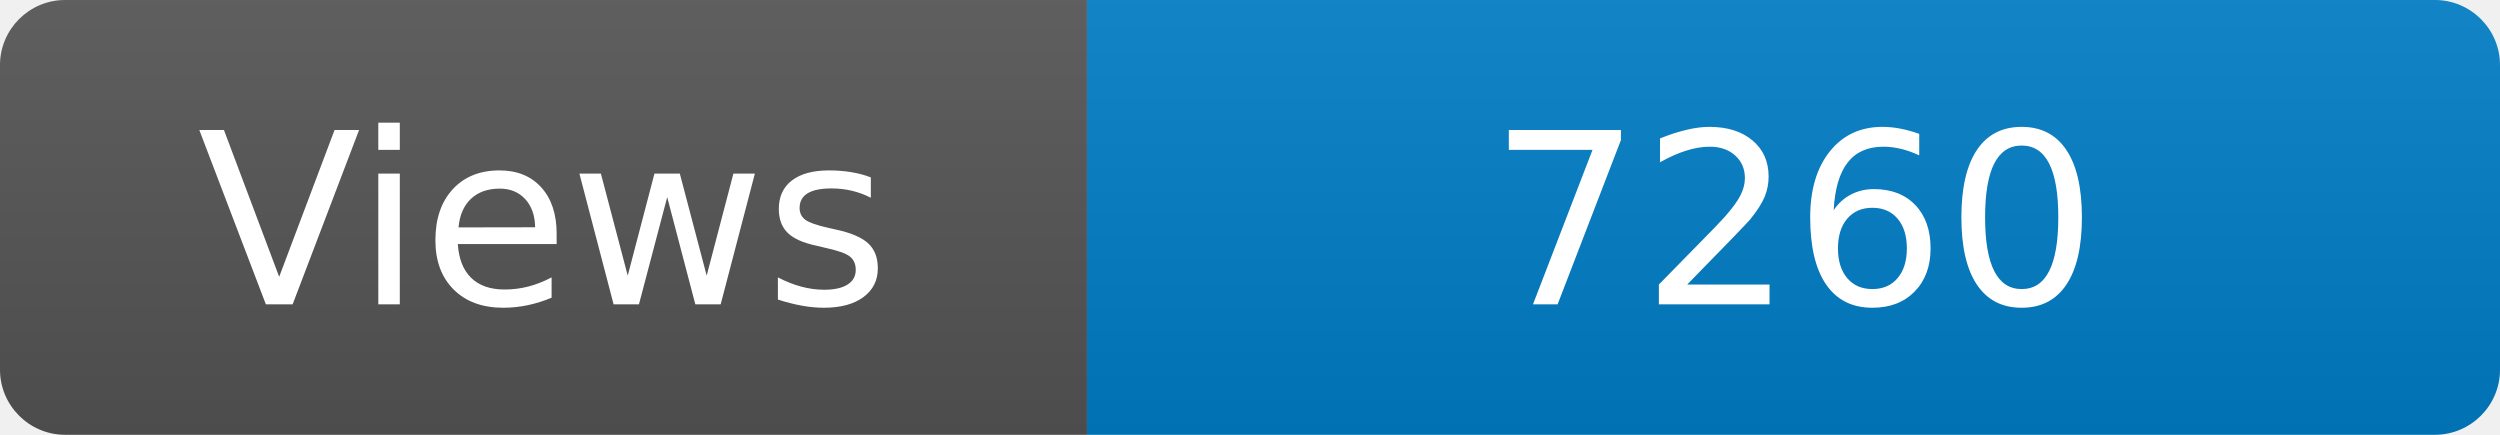
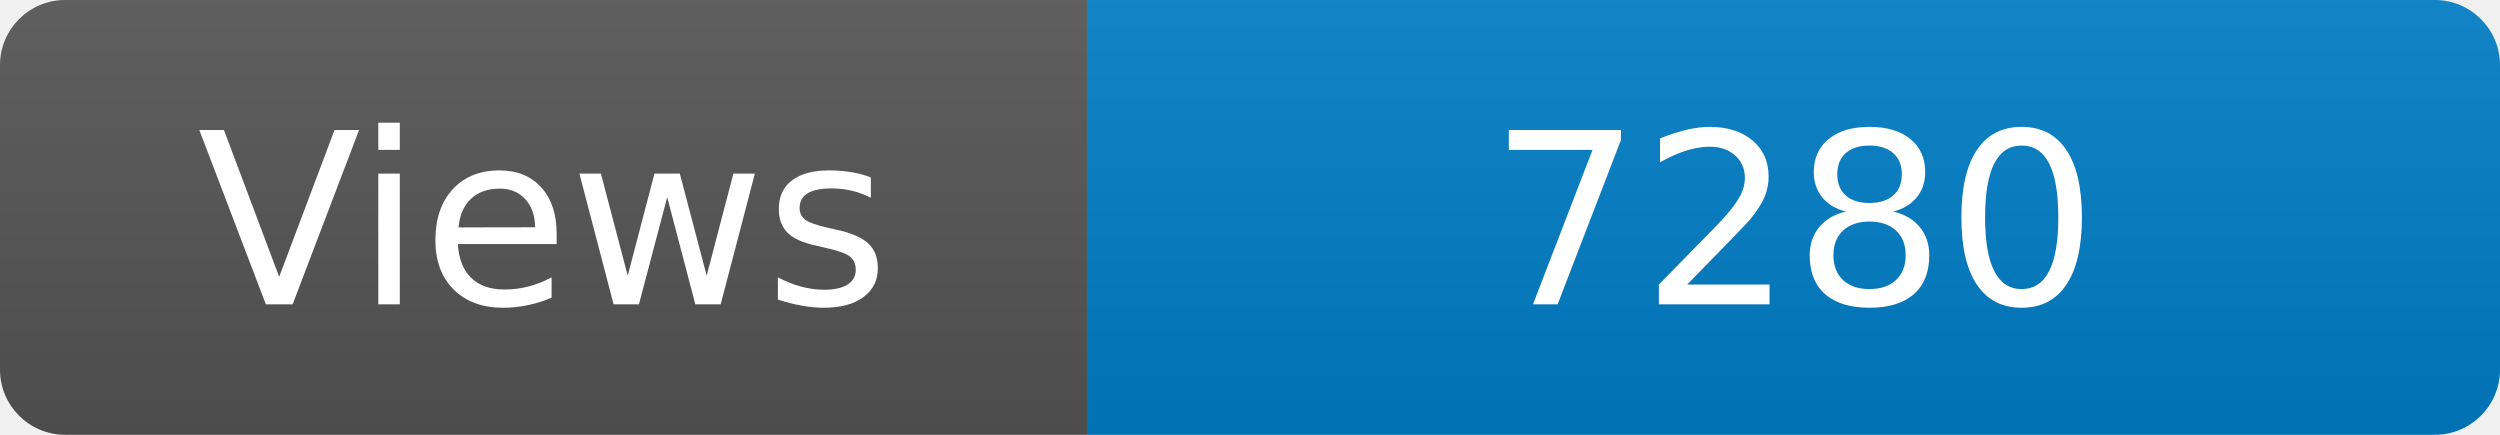
<svg xmlns="http://www.w3.org/2000/svg" width="115" height="20" role="img" aria-label="Maintained?: yes">
  <linearGradient id="s" x2="0" y2="100%">
    <stop offset="0" stop-color="#bbb" stop-opacity=".1" />
    <stop offset="1" stop-opacity=".1" />
  </linearGradient>
  <clipPath id="r">
    <rect width="115" height="20" rx="3" fill="#fff" />
  </clipPath>
  <g clip-path="url(#r)">
    <rect width="50" height="20" fill="#555" />
    <rect x="50" width="160" height="20" fill="#007ec6" />
    <rect width="115" height="20" fill="url(#s)" />
  </g>
  <g fill="#fff" text-anchor="middle" font-family="Verdana,Geneva,DejaVu Sans,sans-serif" font-size="110">
    <text x="250" y="140" transform="scale(.1)" fill="#fff">Views</text>
-     <text x="825" y="140" transform="scale(.1)" fill="#fff">7260</text>
+     <text x="825" y="140" transform="scale(.1)" fill="#fff">7280</text>
  </g>
</svg>
